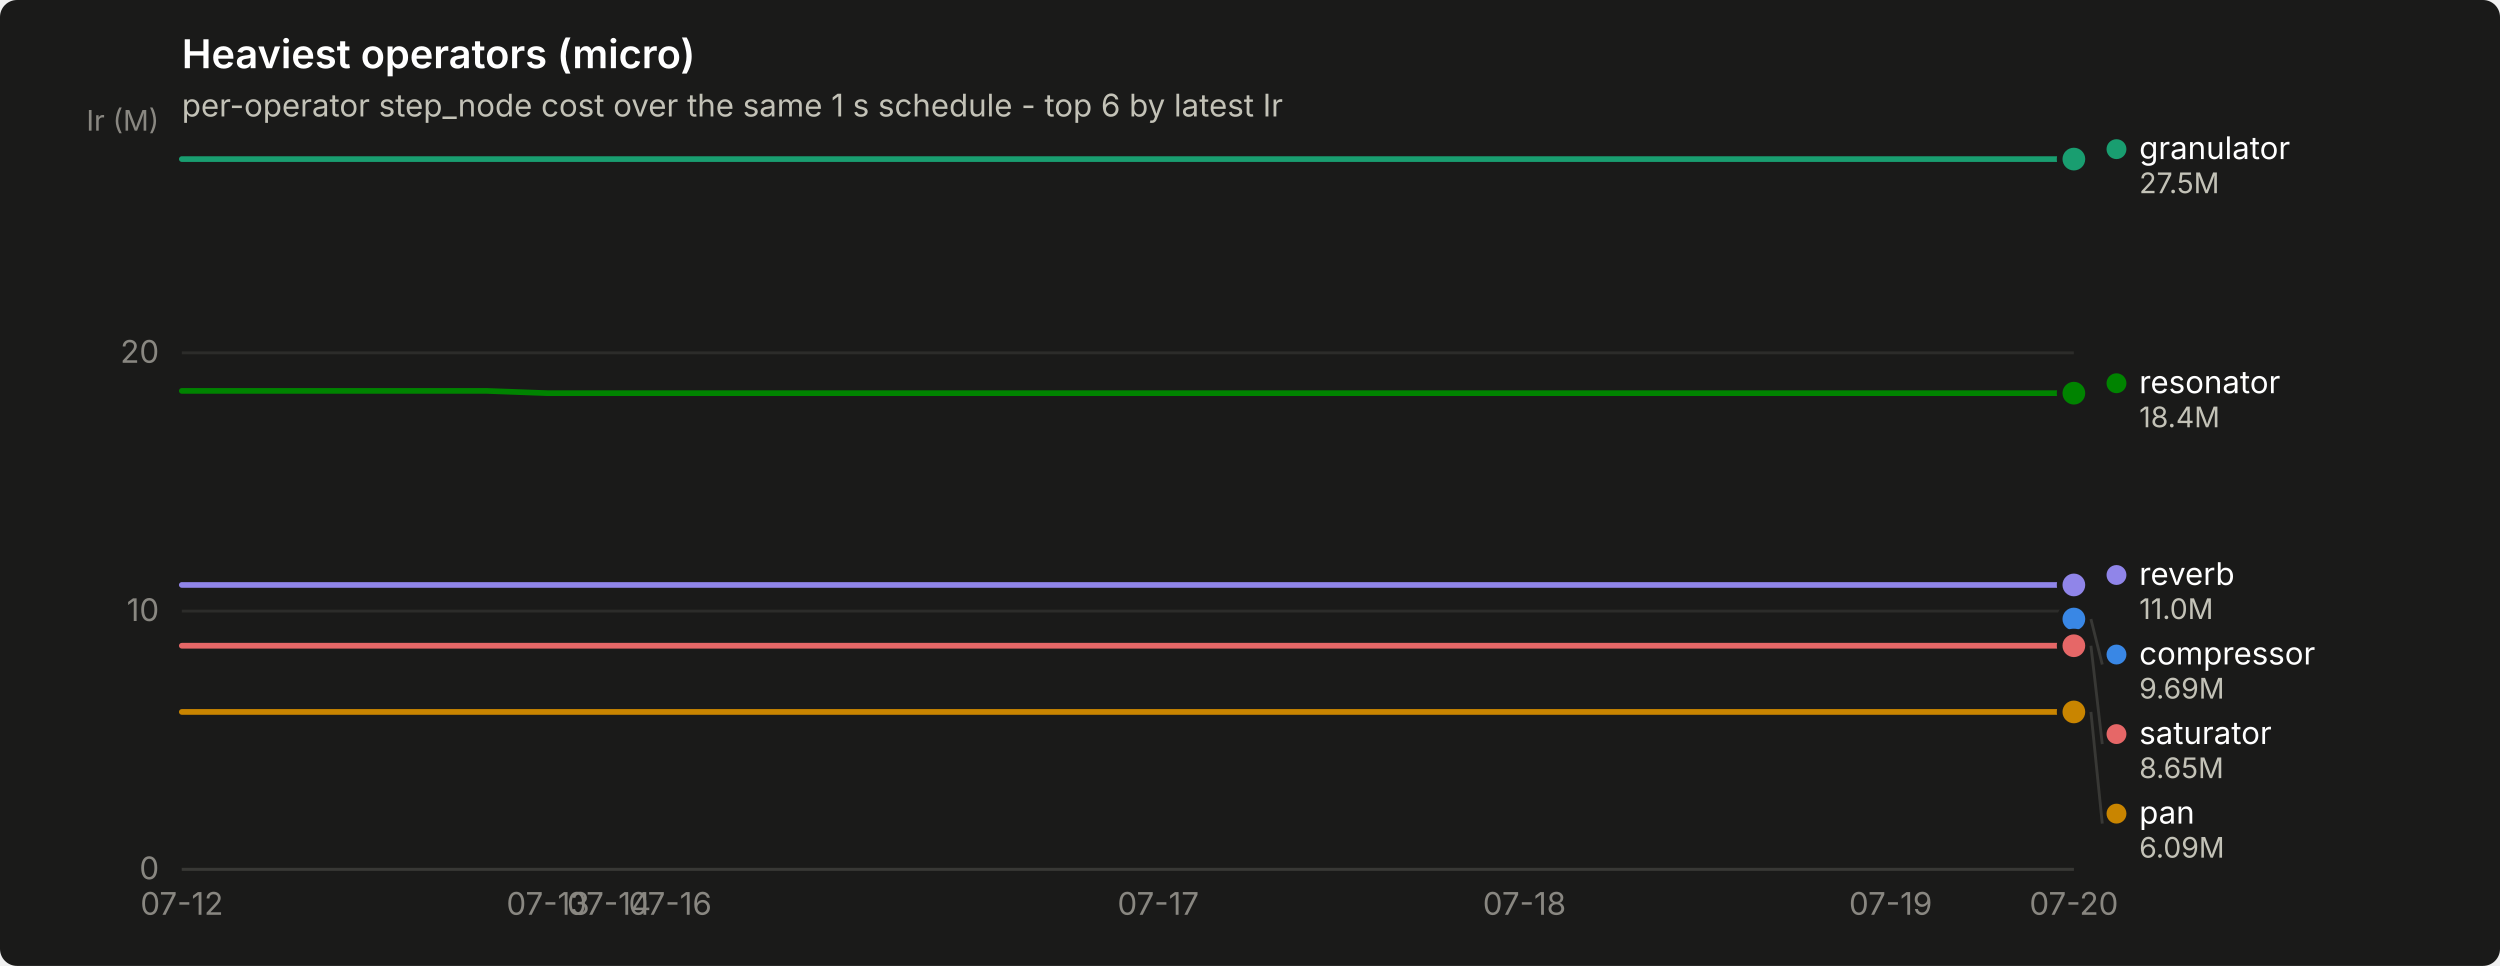
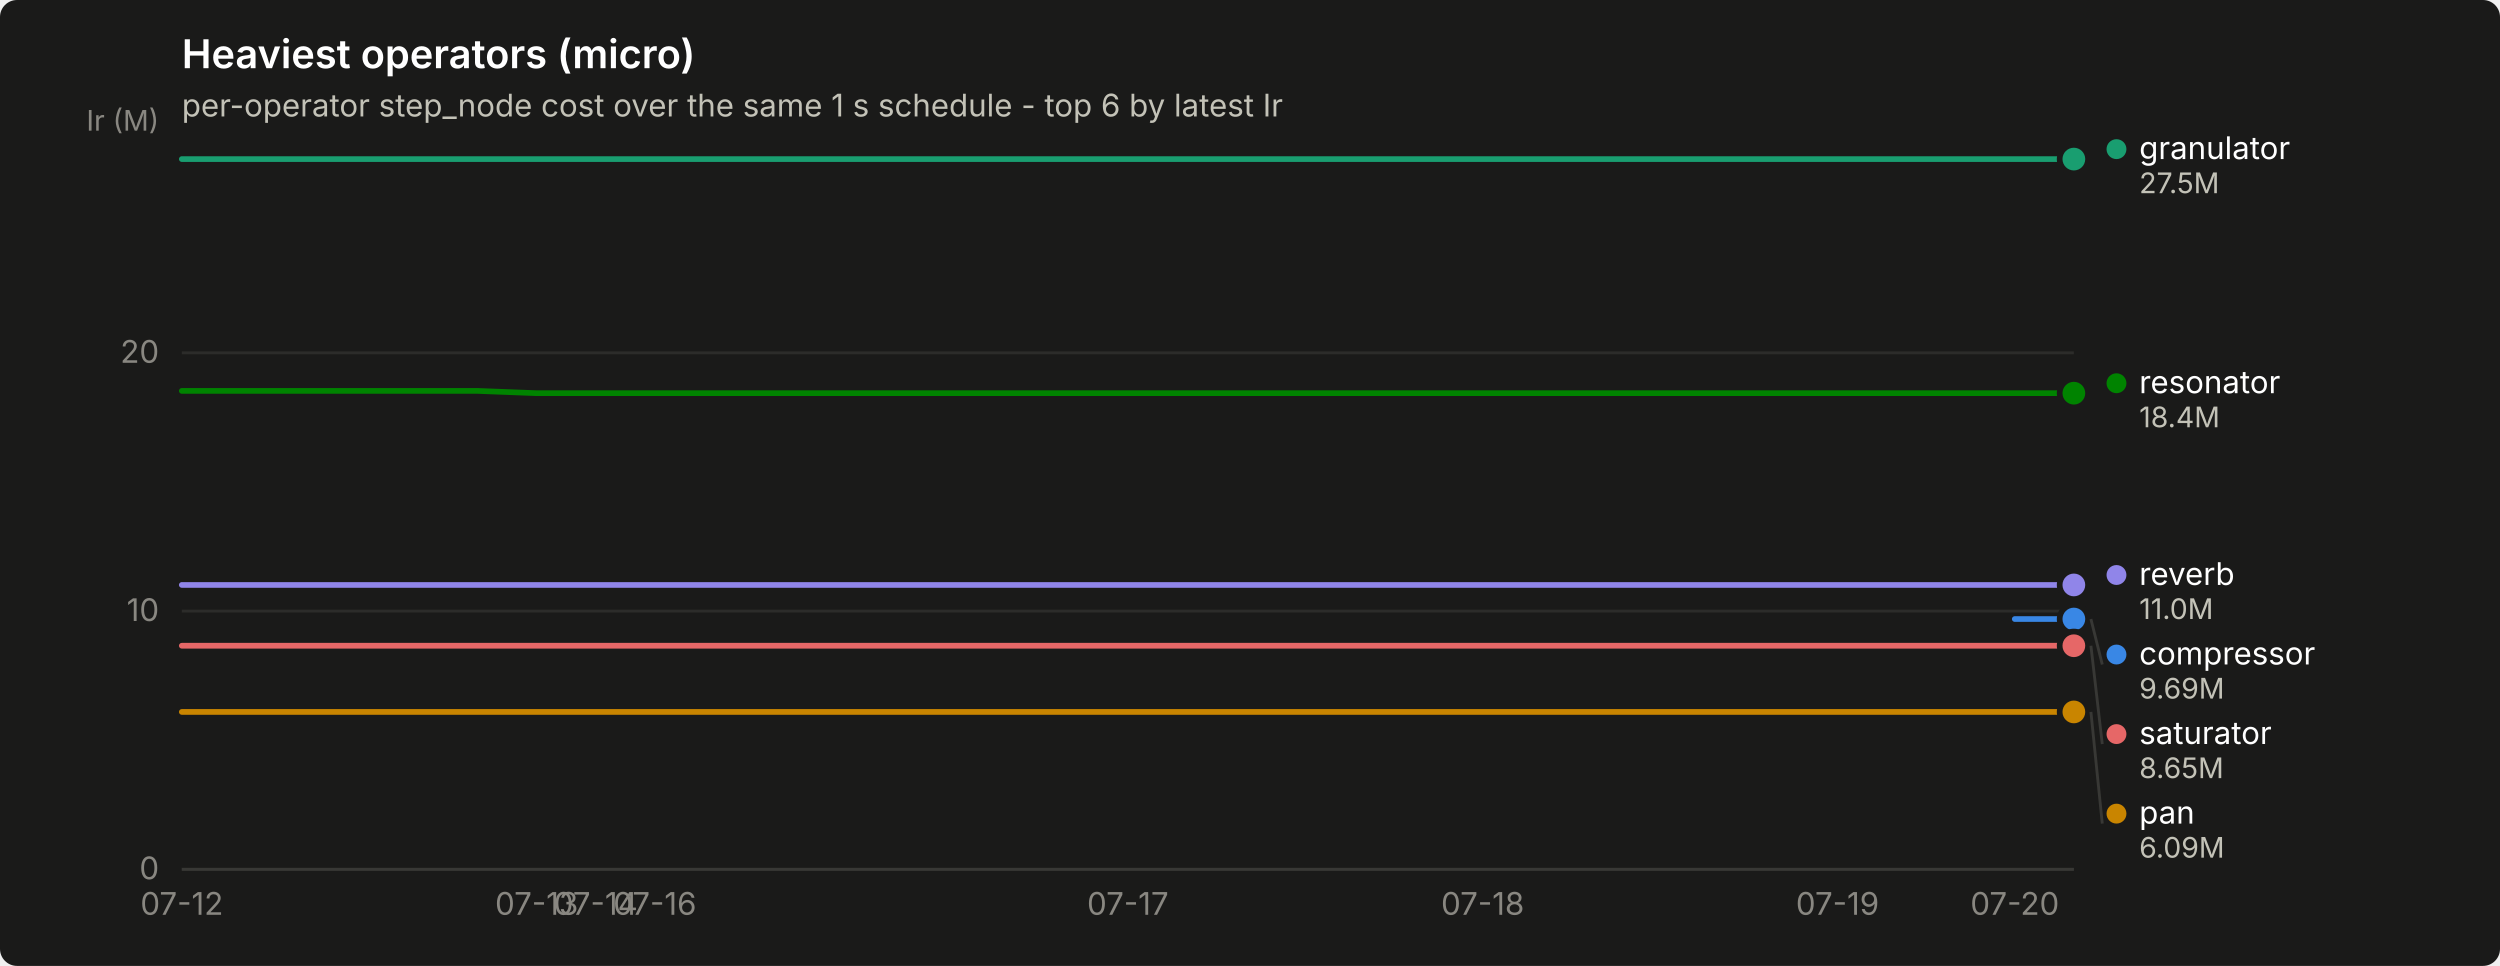
<svg xmlns="http://www.w3.org/2000/svg" width="880" height="340" viewBox="0 0 880 340" role="img" aria-label="Heaviest operators (micro)">
  <rect width="880" height="340" rx="6" fill="#1a1a19" />
  <text x="64" y="24" font-family="system-ui, -apple-system, &quot;Segoe UI&quot;, sans-serif" font-size="14" font-weight="600" fill="#ffffff">Heaviest operators (micro)</text>
  <text x="64" y="41" font-family="system-ui, -apple-system, &quot;Segoe UI&quot;, sans-serif" font-size="11" fill="#c3c2b7">per-operator step_node cost over the same 1 s schedule - top 6 by latest Ir</text>
  <line x1="64" y1="306.0" x2="730" y2="306.0" stroke="#2c2c2a" stroke-width="1" />
  <text x="56" y="309.5" text-anchor="end" font-family="system-ui, -apple-system, &quot;Segoe UI&quot;, sans-serif" font-size="11" style="font-variant-numeric: tabular-nums" fill="#898781">0</text>
  <line x1="64" y1="215.1" x2="730" y2="215.1" stroke="#2c2c2a" stroke-width="1" />
  <text x="56" y="218.6" text-anchor="end" font-family="system-ui, -apple-system, &quot;Segoe UI&quot;, sans-serif" font-size="11" style="font-variant-numeric: tabular-nums" fill="#898781">10</text>
  <line x1="64" y1="124.2" x2="730" y2="124.2" stroke="#2c2c2a" stroke-width="1" />
  <text x="56" y="127.7" text-anchor="end" font-family="system-ui, -apple-system, &quot;Segoe UI&quot;, sans-serif" font-size="11" style="font-variant-numeric: tabular-nums" fill="#898781">20</text>
  <text x="56" y="46" text-anchor="end" font-family="system-ui, -apple-system, &quot;Segoe UI&quot;, sans-serif" font-size="10" fill="#898781">Ir (M)</text>
  <line x1="64" y1="306" x2="730" y2="306" stroke="#383835" stroke-width="1" />
  <text x="64.0" y="322" text-anchor="middle" font-family="system-ui, -apple-system, &quot;Segoe UI&quot;, sans-serif" font-size="11" style="font-variant-numeric: tabular-nums" fill="#898781">07-12</text>
-   <text x="192.9" y="322" text-anchor="middle" font-family="system-ui, -apple-system, &quot;Segoe UI&quot;, sans-serif" font-size="11" style="font-variant-numeric: tabular-nums" fill="#898781">07-13</text>
-   <text x="214.4" y="322" text-anchor="middle" font-family="system-ui, -apple-system, &quot;Segoe UI&quot;, sans-serif" font-size="11" style="font-variant-numeric: tabular-nums" fill="#898781">07-14</text>
-   <text x="235.9" y="322" text-anchor="middle" font-family="system-ui, -apple-system, &quot;Segoe UI&quot;, sans-serif" font-size="11" style="font-variant-numeric: tabular-nums" fill="#898781">07-16</text>
-   <text x="407.7" y="322" text-anchor="middle" font-family="system-ui, -apple-system, &quot;Segoe UI&quot;, sans-serif" font-size="11" style="font-variant-numeric: tabular-nums" fill="#898781">07-17</text>
-   <text x="536.6" y="322" text-anchor="middle" font-family="system-ui, -apple-system, &quot;Segoe UI&quot;, sans-serif" font-size="11" style="font-variant-numeric: tabular-nums" fill="#898781">07-18</text>
-   <text x="665.5" y="322" text-anchor="middle" font-family="system-ui, -apple-system, &quot;Segoe UI&quot;, sans-serif" font-size="11" style="font-variant-numeric: tabular-nums" fill="#898781">07-19</text>
-   <text x="730.0" y="322" text-anchor="middle" font-family="system-ui, -apple-system, &quot;Segoe UI&quot;, sans-serif" font-size="11" style="font-variant-numeric: tabular-nums" fill="#898781">07-20</text>
-   <circle cx="730.0" cy="217.9" r="2.5" fill="#3987e5" />
+   <text x="188.9" y="322" text-anchor="middle" font-family="system-ui, -apple-system, &quot;Segoe UI&quot;, sans-serif" font-size="11" style="font-variant-numeric: tabular-nums" fill="#898781">07-13</text>
+   <text x="209.7" y="322" text-anchor="middle" font-family="system-ui, -apple-system, &quot;Segoe UI&quot;, sans-serif" font-size="11" style="font-variant-numeric: tabular-nums" fill="#898781">07-14</text>
+   <text x="230.5" y="322" text-anchor="middle" font-family="system-ui, -apple-system, &quot;Segoe UI&quot;, sans-serif" font-size="11" style="font-variant-numeric: tabular-nums" fill="#898781">07-16</text>
+   <text x="397.0" y="322" text-anchor="middle" font-family="system-ui, -apple-system, &quot;Segoe UI&quot;, sans-serif" font-size="11" style="font-variant-numeric: tabular-nums" fill="#898781">07-17</text>
+   <text x="521.9" y="322" text-anchor="middle" font-family="system-ui, -apple-system, &quot;Segoe UI&quot;, sans-serif" font-size="11" style="font-variant-numeric: tabular-nums" fill="#898781">07-18</text>
+   <text x="646.8" y="322" text-anchor="middle" font-family="system-ui, -apple-system, &quot;Segoe UI&quot;, sans-serif" font-size="11" style="font-variant-numeric: tabular-nums" fill="#898781">07-19</text>
+   <text x="709.2" y="322" text-anchor="middle" font-family="system-ui, -apple-system, &quot;Segoe UI&quot;, sans-serif" font-size="11" style="font-variant-numeric: tabular-nums" fill="#898781">07-20</text>
+   <path d="M709.2,217.9 L730.0,217.9" fill="none" stroke="#3987e5" stroke-width="2" stroke-linejoin="round" stroke-linecap="round" />
  <circle cx="730.0" cy="217.9" r="6" fill="#1a1a19" />
  <circle cx="730.0" cy="217.9" r="4" fill="#3987e5" />
-   <path d="M64.0,56.0 L85.5,56.0 L107.0,56.0 L128.5,56.0 L149.9,56.0 L171.4,56.0 L192.9,56.0 L214.4,56.0 L235.9,56.0 L257.4,56.0 L278.8,56.0 L300.3,56.0 L321.8,56.0 L343.3,56.0 L364.8,56.0 L386.3,56.0 L407.7,56.0 L429.2,56.0 L450.7,56.0 L472.2,56.0 L493.7,56.0 L515.2,56.0 L536.6,56.0 L558.1,56.0 L579.6,56.0 L601.1,56.0 L622.6,56.0 L644.1,56.0 L665.5,56.0 L687.0,56.0 L708.5,56.0 L730.0,56.0" fill="none" stroke="#199e70" stroke-width="2" stroke-linejoin="round" stroke-linecap="round" />
+   <path d="M64.0,56.0 L84.8,56.0 L105.6,56.0 L126.4,56.0 L147.2,56.0 L168.1,56.0 L188.9,56.0 L209.7,56.0 L230.5,56.0 L251.3,56.0 L272.1,56.0 L292.9,56.0 L313.8,56.0 L334.6,56.0 L355.4,56.0 L376.2,56.0 L397.0,56.0 L417.8,56.0 L438.6,56.0 L459.4,56.0 L480.2,56.0 L501.1,56.0 L521.9,56.0 L542.7,56.0 L563.5,56.0 L584.3,56.0 L605.1,56.0 L625.9,56.0 L646.8,56.0 L667.6,56.0 L688.4,56.0 L709.2,56.0 L730.0,56.0" fill="none" stroke="#199e70" stroke-width="2" stroke-linejoin="round" stroke-linecap="round" />
  <circle cx="730.0" cy="56.0" r="6" fill="#1a1a19" />
  <circle cx="730.0" cy="56.0" r="4" fill="#199e70" />
-   <path d="M64.0,250.6 L85.5,250.6 L107.0,250.6 L128.5,250.6 L149.9,250.6 L171.4,250.6 L192.9,250.6 L214.4,250.6 L235.9,250.6 L257.4,250.6 L278.8,250.6 L300.3,250.6 L321.8,250.6 L343.3,250.6 L364.8,250.6 L386.3,250.6 L407.7,250.6 L429.2,250.6 L450.7,250.6 L472.2,250.6 L493.7,250.6 L515.2,250.6 L536.6,250.6 L558.1,250.6 L579.6,250.6 L601.1,250.6 L622.6,250.6 L644.1,250.6 L665.5,250.6 L687.0,250.6 L708.5,250.6 L730.0,250.6" fill="none" stroke="#c98500" stroke-width="2" stroke-linejoin="round" stroke-linecap="round" />
+   <path d="M64.0,250.6 L84.8,250.6 L105.6,250.6 L126.4,250.6 L147.2,250.6 L168.1,250.6 L188.9,250.6 L209.7,250.6 L230.5,250.6 L251.3,250.6 L272.1,250.6 L292.9,250.6 L313.8,250.6 L334.6,250.6 L355.4,250.6 L376.2,250.6 L397.0,250.6 L417.8,250.6 L438.6,250.6 L459.4,250.6 L480.2,250.6 L501.1,250.6 L521.9,250.6 L542.7,250.6 L563.5,250.6 L584.3,250.6 L605.1,250.6 L625.9,250.6 L646.8,250.6 L667.6,250.6 L688.4,250.6 L709.2,250.6 L730.0,250.6" fill="none" stroke="#c98500" stroke-width="2" stroke-linejoin="round" stroke-linecap="round" />
  <circle cx="730.0" cy="250.6" r="6" fill="#1a1a19" />
  <circle cx="730.0" cy="250.6" r="4" fill="#c98500" />
-   <path d="M64.0,137.6 L85.5,137.6 L107.0,137.6 L128.5,137.6 L149.9,137.6 L171.4,137.6 L192.9,138.4 L214.4,138.4 L235.9,138.4 L257.4,138.4 L278.8,138.4 L300.3,138.4 L321.8,138.4 L343.3,138.4 L364.8,138.4 L386.3,138.4 L407.7,138.4 L429.2,138.4 L450.7,138.4 L472.2,138.4 L493.7,138.4 L515.2,138.4 L536.6,138.4 L558.1,138.4 L579.6,138.4 L601.1,138.4 L622.6,138.4 L644.1,138.4 L665.5,138.4 L687.0,138.4 L708.5,138.4 L730.0,138.4" fill="none" stroke="#008300" stroke-width="2" stroke-linejoin="round" stroke-linecap="round" />
+   <path d="M64.0,137.6 L84.8,137.6 L105.6,137.6 L126.4,137.6 L147.2,137.6 L168.1,137.6 L188.9,138.4 L209.7,138.4 L230.5,138.4 L251.3,138.4 L272.1,138.4 L292.9,138.4 L313.8,138.4 L334.6,138.4 L355.4,138.4 L376.2,138.4 L397.0,138.4 L417.8,138.4 L438.6,138.4 L459.4,138.4 L480.2,138.4 L501.1,138.4 L521.9,138.4 L542.7,138.4 L563.5,138.4 L584.3,138.4 L605.1,138.4 L625.9,138.4 L646.8,138.4 L667.6,138.4 L688.4,138.4 L709.2,138.4 L730.0,138.4" fill="none" stroke="#008300" stroke-width="2" stroke-linejoin="round" stroke-linecap="round" />
  <circle cx="730.0" cy="138.4" r="6" fill="#1a1a19" />
  <circle cx="730.0" cy="138.4" r="4" fill="#008300" />
-   <path d="M64.0,205.9 L85.5,205.9 L107.0,205.9 L128.5,205.9 L149.9,205.9 L171.4,205.9 L192.9,205.9 L214.4,205.9 L235.9,205.9 L257.4,205.9 L278.8,205.9 L300.3,205.9 L321.8,205.9 L343.3,205.9 L364.8,205.9 L386.3,205.9 L407.7,205.9 L429.2,205.9 L450.7,205.9 L472.2,205.9 L493.7,205.9 L515.2,205.9 L536.6,205.9 L558.1,205.9 L579.6,205.9 L601.1,205.9 L622.6,205.9 L644.1,205.9 L665.5,205.9 L687.0,205.9 L708.5,205.9 L730.0,205.9" fill="none" stroke="#9085e9" stroke-width="2" stroke-linejoin="round" stroke-linecap="round" />
+   <path d="M64.0,205.9 L84.8,205.9 L105.6,205.9 L126.4,205.9 L147.2,205.9 L168.1,205.9 L188.9,205.9 L209.7,205.9 L230.5,205.9 L251.3,205.9 L272.1,205.9 L292.9,205.9 L313.8,205.9 L334.6,205.9 L355.4,205.9 L376.2,205.9 L397.0,205.9 L417.8,205.9 L438.6,205.9 L459.4,205.9 L480.2,205.9 L501.1,205.9 L521.9,205.9 L542.7,205.9 L563.5,205.9 L584.3,205.9 L605.1,205.9 L625.9,205.9 L646.8,205.9 L667.6,205.9 L688.4,205.9 L709.2,205.9 L730.0,205.9" fill="none" stroke="#9085e9" stroke-width="2" stroke-linejoin="round" stroke-linecap="round" />
  <circle cx="730.0" cy="205.9" r="6" fill="#1a1a19" />
  <circle cx="730.0" cy="205.9" r="4" fill="#9085e9" />
-   <path d="M64.0,227.3 L85.5,227.3 L107.0,227.3 L128.5,227.3 L149.9,227.3 L171.4,227.3 L192.9,227.3 L214.4,227.3 L235.9,227.3 L257.4,227.3 L278.8,227.3 L300.3,227.3 L321.8,227.3 L343.3,227.3 L364.8,227.3 L386.3,227.3 L407.7,227.3 L429.2,227.3 L450.7,227.3 L472.2,227.3 L493.7,227.3 L515.2,227.3 L536.6,227.3 L558.1,227.3 L579.6,227.3 L601.1,227.3 L622.6,227.3 L644.1,227.3 L665.5,227.3 L687.0,227.3 L708.5,227.3 L730.0,227.3" fill="none" stroke="#e66767" stroke-width="2" stroke-linejoin="round" stroke-linecap="round" />
+   <path d="M64.0,227.3 L84.8,227.3 L105.6,227.3 L126.4,227.3 L147.2,227.3 L168.1,227.3 L188.9,227.3 L209.7,227.3 L230.5,227.3 L251.3,227.3 L272.1,227.3 L292.9,227.3 L313.8,227.3 L334.6,227.3 L355.4,227.3 L376.2,227.3 L397.0,227.3 L417.8,227.3 L438.6,227.3 L459.4,227.3 L480.2,227.3 L501.1,227.3 L521.9,227.3 L542.7,227.3 L563.5,227.3 L584.3,227.3 L605.1,227.3 L625.9,227.3 L646.8,227.3 L667.6,227.3 L688.4,227.3 L709.2,227.3 L730.0,227.3" fill="none" stroke="#e66767" stroke-width="2" stroke-linejoin="round" stroke-linecap="round" />
  <circle cx="730.0" cy="227.3" r="6" fill="#1a1a19" />
  <circle cx="730.0" cy="227.3" r="4" fill="#e66767" />
  <circle cx="745.0" cy="52.5" r="3.5" fill="#199e70" />
  <text x="753.0" y="56.0" font-family="system-ui, -apple-system, &quot;Segoe UI&quot;, sans-serif" font-size="11" fill="#ffffff">granulator</text>
  <text x="753.0" y="68.0" font-family="system-ui, -apple-system, &quot;Segoe UI&quot;, sans-serif" font-size="10" style="font-variant-numeric: tabular-nums" fill="#c3c2b7">27.5M</text>
  <circle cx="745.0" cy="134.9" r="3.5" fill="#008300" />
  <text x="753.0" y="138.4" font-family="system-ui, -apple-system, &quot;Segoe UI&quot;, sans-serif" font-size="11" fill="#ffffff">resonator</text>
  <text x="753.0" y="150.4" font-family="system-ui, -apple-system, &quot;Segoe UI&quot;, sans-serif" font-size="10" style="font-variant-numeric: tabular-nums" fill="#c3c2b7">18.4M</text>
  <circle cx="745.0" cy="202.4" r="3.5" fill="#9085e9" />
  <text x="753.0" y="205.9" font-family="system-ui, -apple-system, &quot;Segoe UI&quot;, sans-serif" font-size="11" fill="#ffffff">reverb</text>
  <text x="753.0" y="217.9" font-family="system-ui, -apple-system, &quot;Segoe UI&quot;, sans-serif" font-size="10" style="font-variant-numeric: tabular-nums" fill="#c3c2b7">11.0M</text>
  <line x1="736.0" y1="217.9" x2="740.0" y2="233.9" stroke="#383835" stroke-width="1" />
  <circle cx="745.0" cy="230.4" r="3.5" fill="#3987e5" />
  <text x="753.0" y="233.9" font-family="system-ui, -apple-system, &quot;Segoe UI&quot;, sans-serif" font-size="11" fill="#ffffff">compressor</text>
  <text x="753.0" y="245.9" font-family="system-ui, -apple-system, &quot;Segoe UI&quot;, sans-serif" font-size="10" style="font-variant-numeric: tabular-nums" fill="#c3c2b7">9.69M</text>
  <line x1="736.0" y1="227.3" x2="740.0" y2="261.9" stroke="#383835" stroke-width="1" />
  <circle cx="745.0" cy="258.4" r="3.5" fill="#e66767" />
  <text x="753.0" y="261.9" font-family="system-ui, -apple-system, &quot;Segoe UI&quot;, sans-serif" font-size="11" fill="#ffffff">saturator</text>
  <text x="753.0" y="273.9" font-family="system-ui, -apple-system, &quot;Segoe UI&quot;, sans-serif" font-size="10" style="font-variant-numeric: tabular-nums" fill="#c3c2b7">8.65M</text>
  <line x1="736.0" y1="250.6" x2="740.0" y2="289.9" stroke="#383835" stroke-width="1" />
  <circle cx="745.0" cy="286.4" r="3.5" fill="#c98500" />
  <text x="753.0" y="289.9" font-family="system-ui, -apple-system, &quot;Segoe UI&quot;, sans-serif" font-size="11" fill="#ffffff">pan</text>
  <text x="753.0" y="301.9" font-family="system-ui, -apple-system, &quot;Segoe UI&quot;, sans-serif" font-size="10" style="font-variant-numeric: tabular-nums" fill="#c3c2b7">6.09M</text>
</svg>
